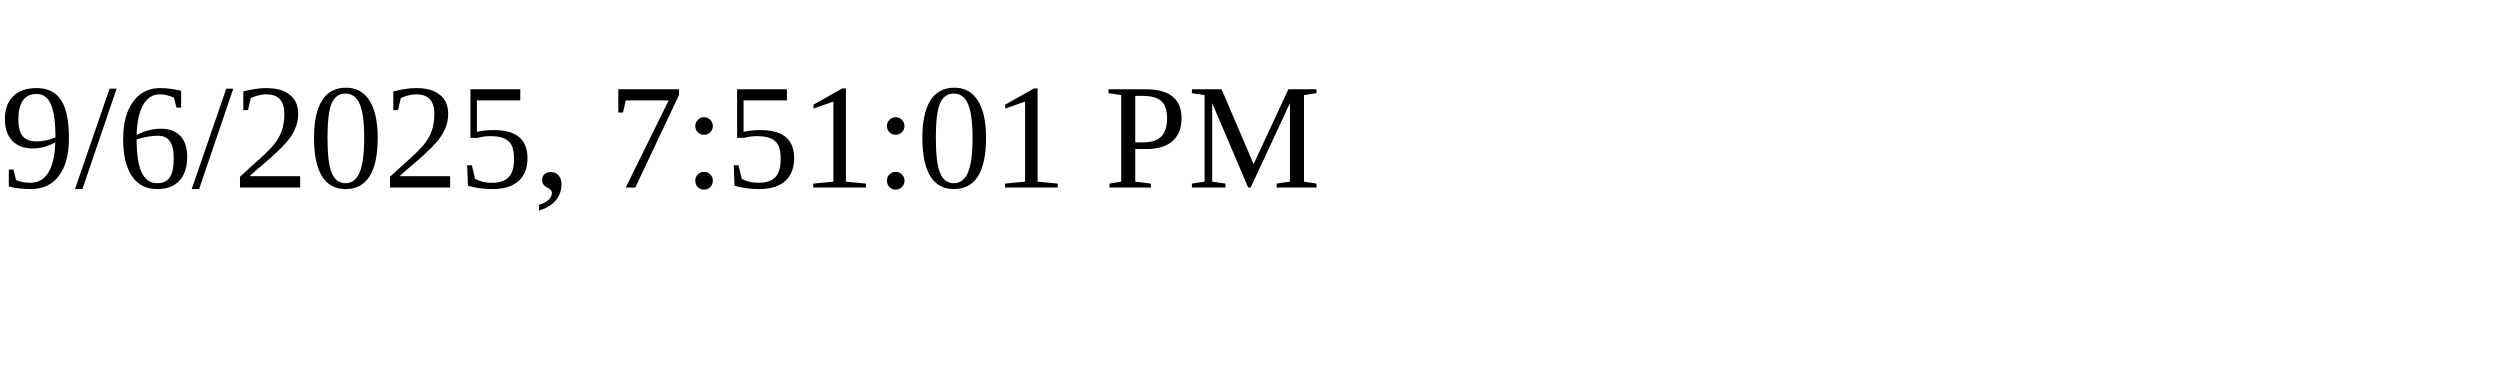
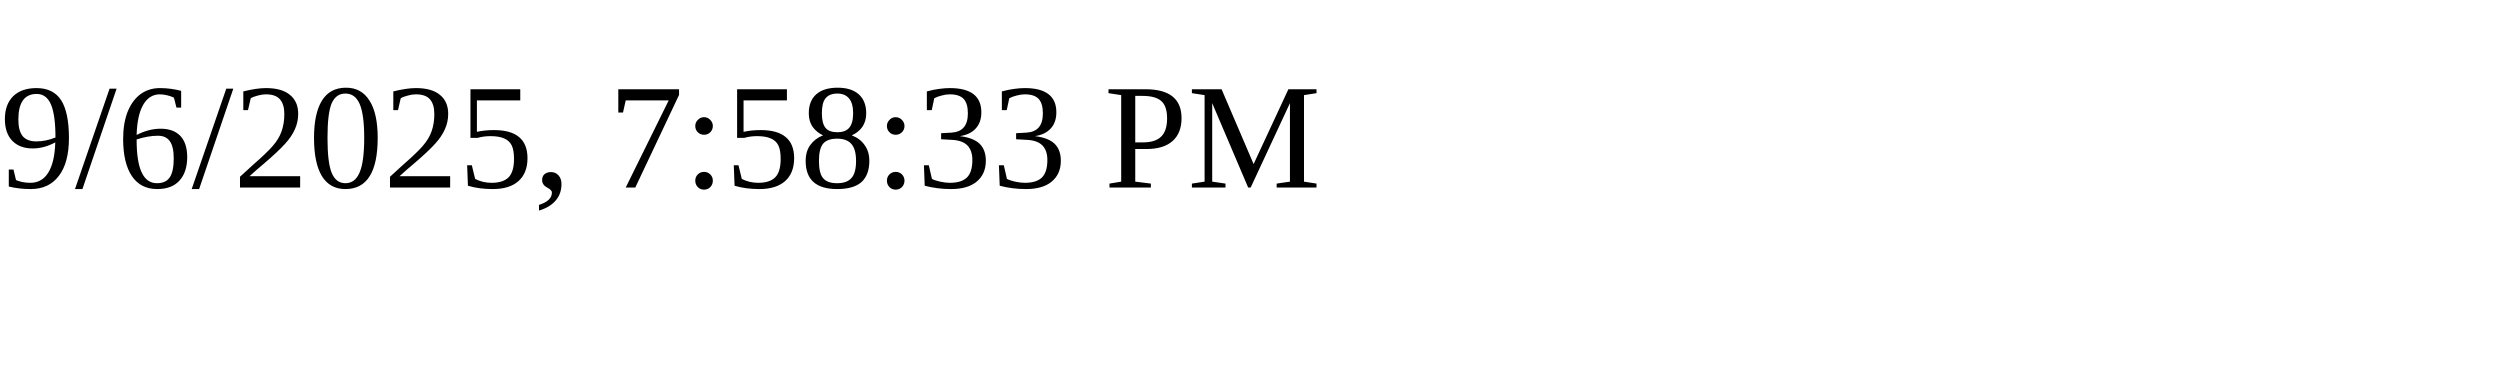
<svg xmlns="http://www.w3.org/2000/svg" height="30" width="200">
-   <text x="0" y="15">9/6/2025, 7:51:01 PM</text>
+   <text x="0" y="15">9/6/2025, 7:58:33 PM</text>
</svg>
